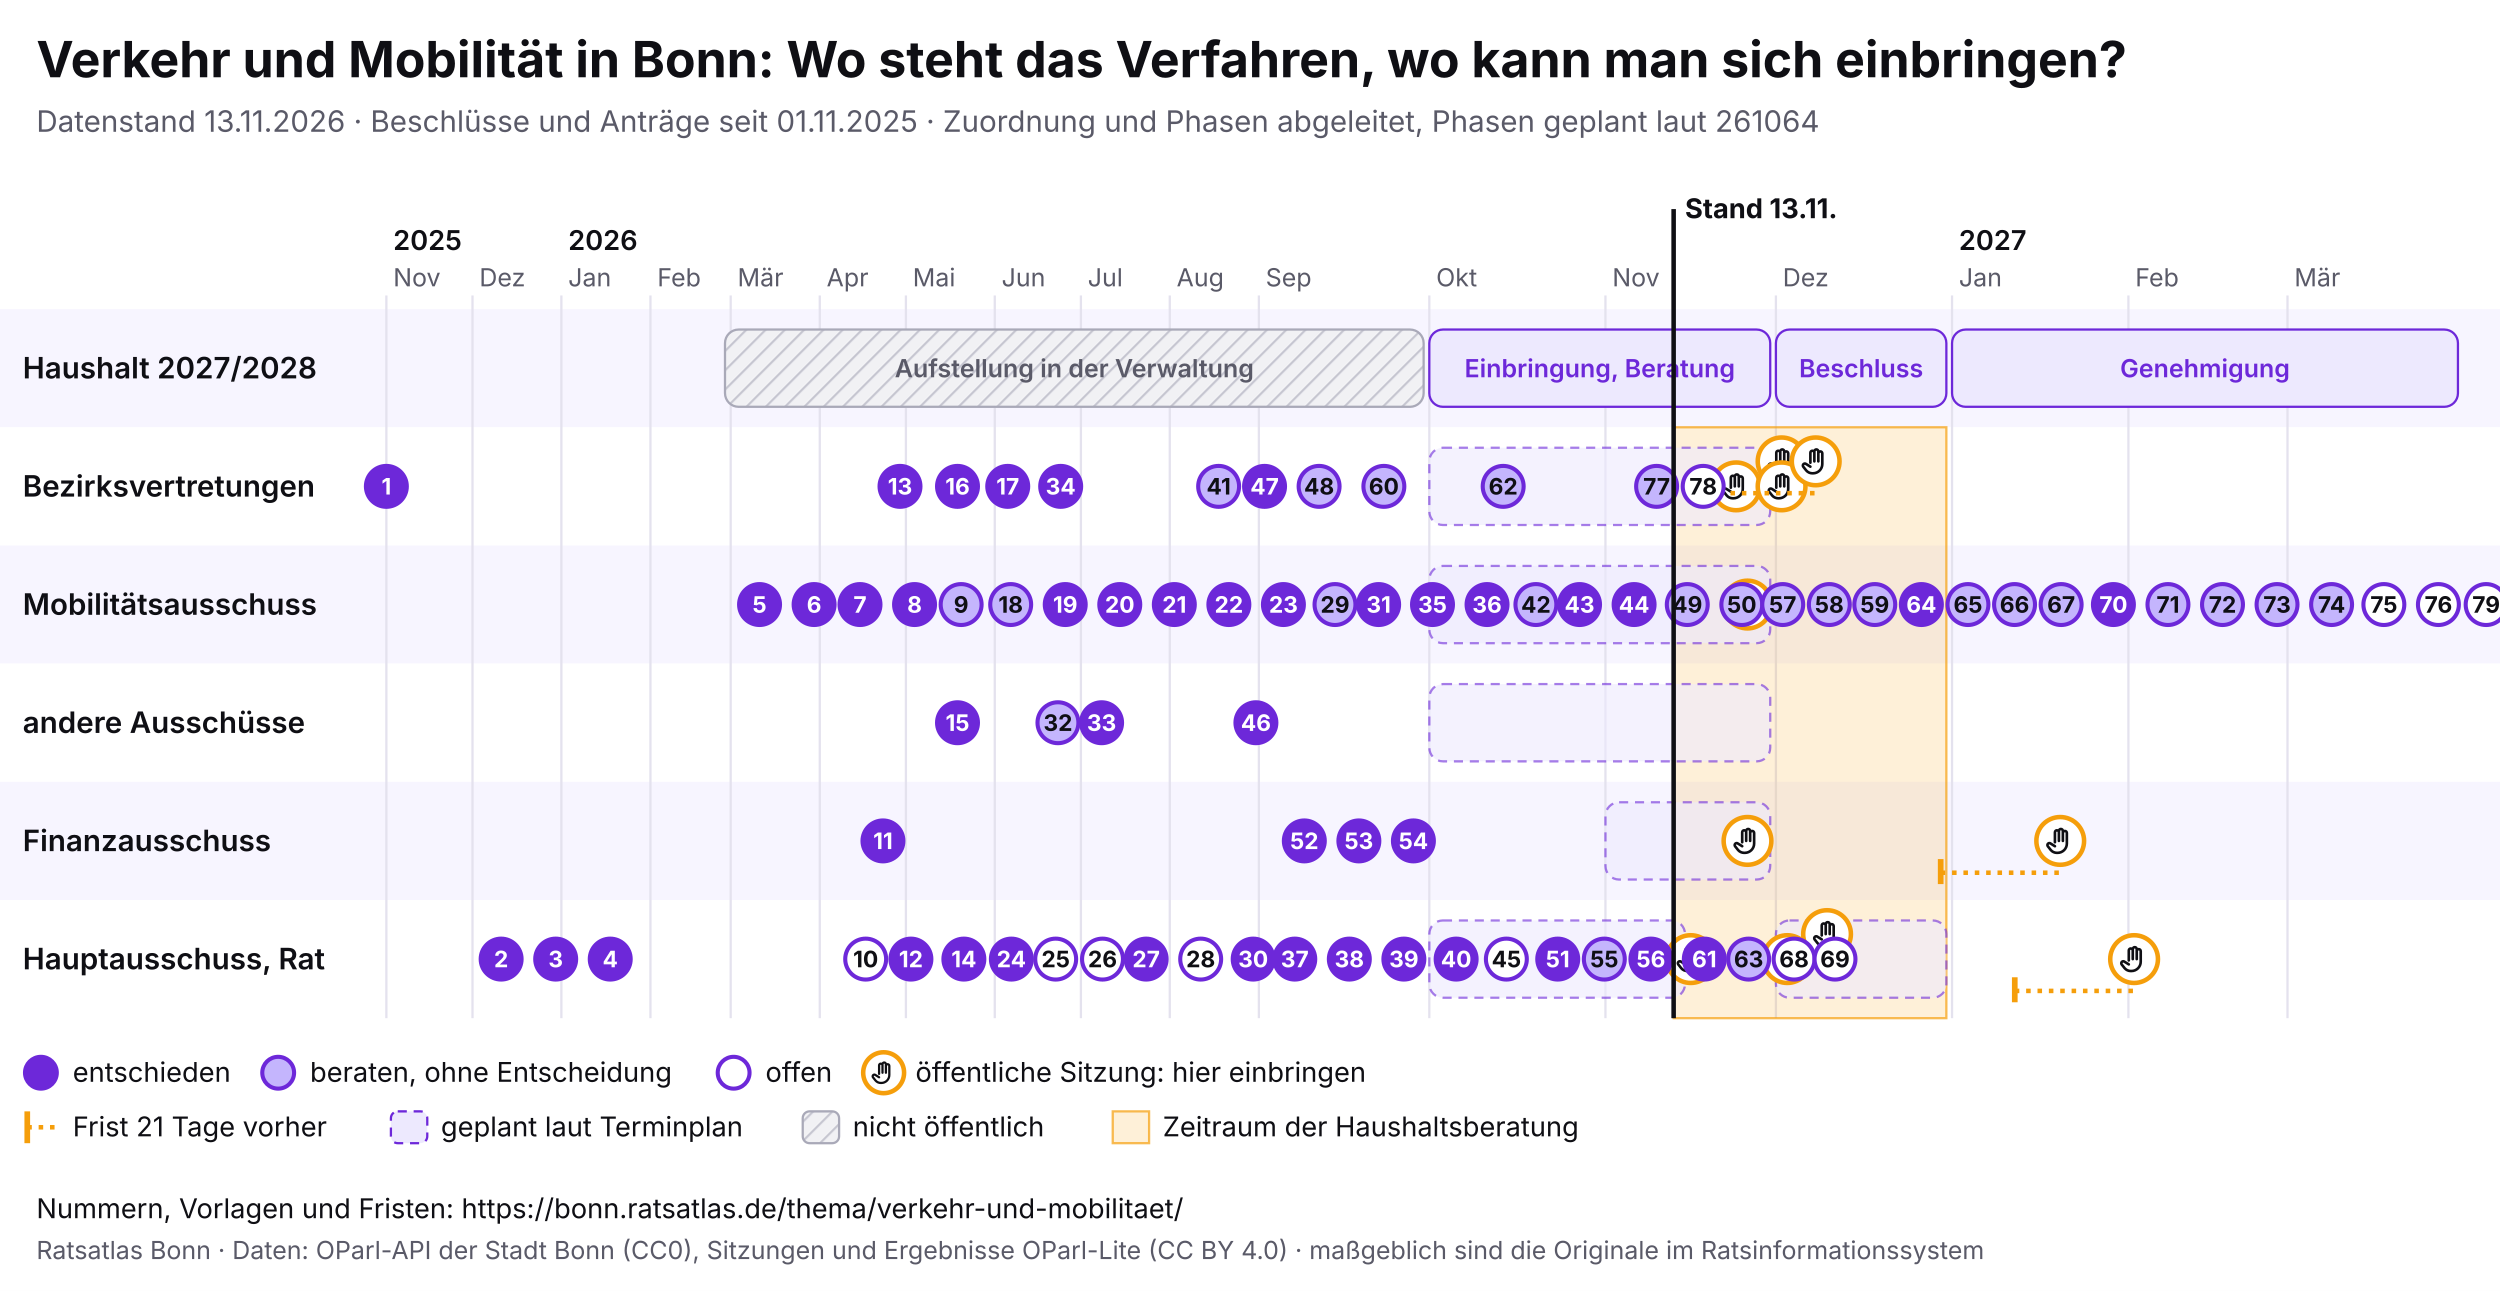
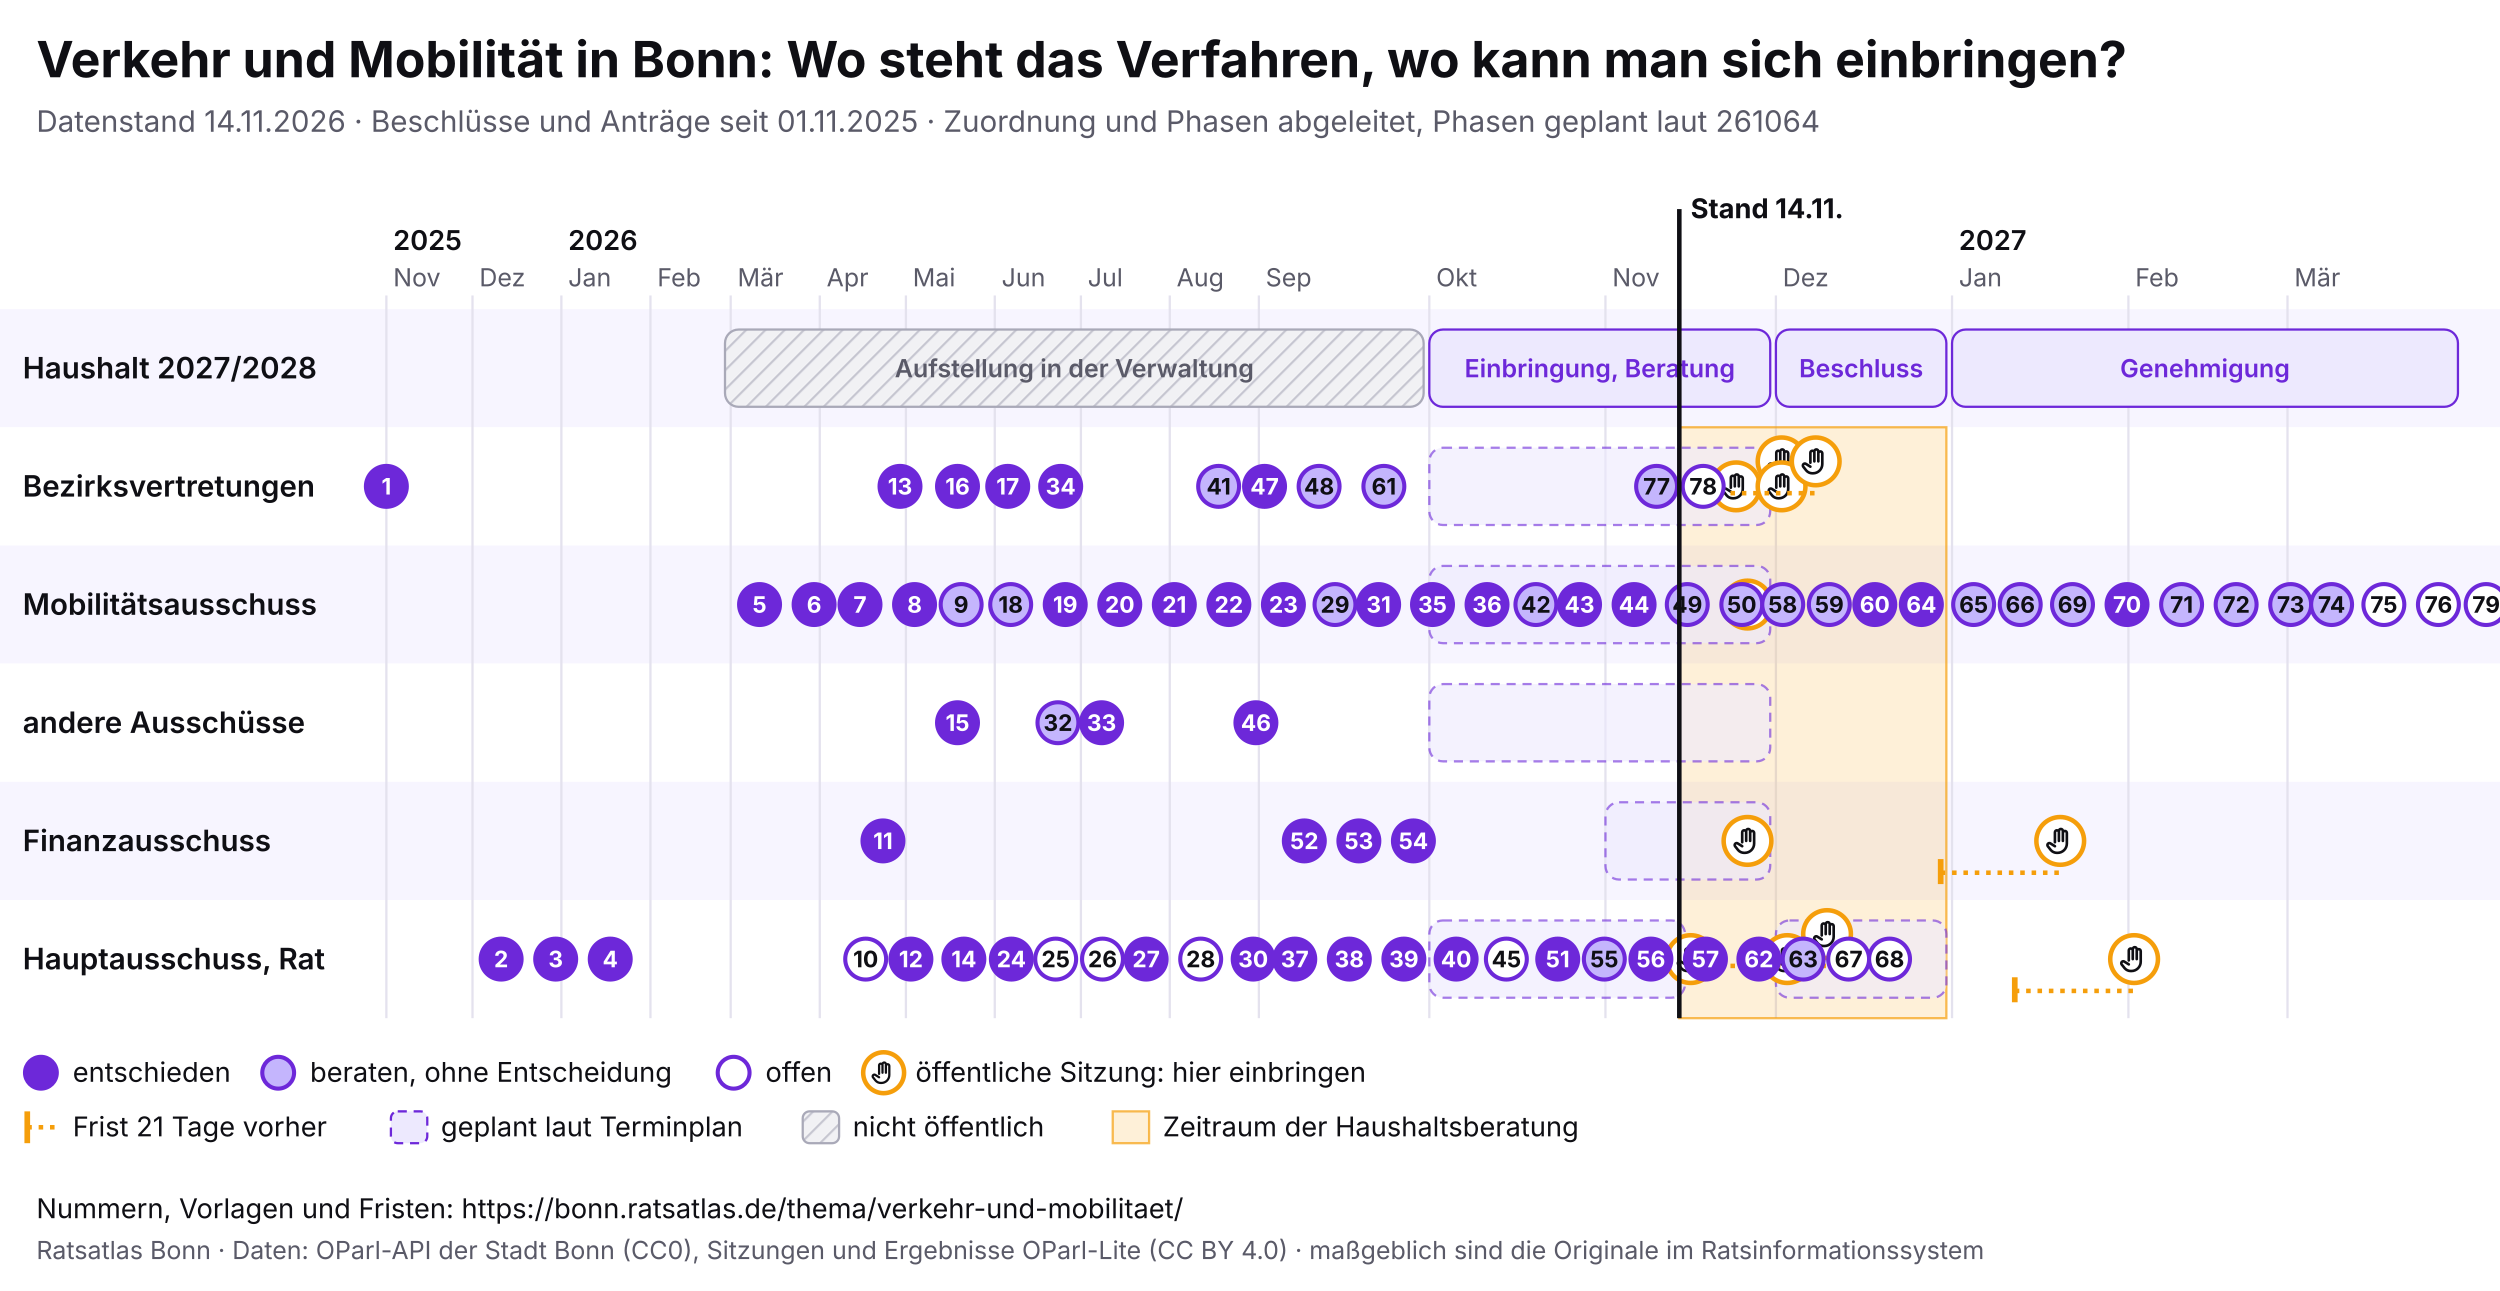
<svg xmlns="http://www.w3.org/2000/svg" viewBox="0 0 1100 568" width="1100" height="568" font-family="Inter, system-ui, sans-serif">
  <rect width="1100" height="568" fill="#ffffff" />
  <text x="16" y="34" font-size="22" font-weight="700" fill="#0f0f14">Verkehr und Mobilität in Bonn: Wo steht das Verfahren, wo kann man sich einbringen?</text>
-   <text x="16" y="58" font-size="13" fill="#5a5a68">Datenstand 13.11.2026 · Beschlüsse und Anträge seit 01.11.2025 · Zuordnung und Phasen abgeleitet, Phasen geplant laut 261064</text>
+   <text x="16" y="58" font-size="13" fill="#5a5a68">Datenstand 14.11.2026 · Beschlüsse und Anträge seit 01.11.2025 · Zuordnung und Phasen abgeleitet, Phasen geplant laut 261064</text>
  <svg x="0" y="74" width="1100" height="440" viewBox="0 0 1100 440" font-family="Inter, system-ui, sans-serif">
    <defs>
      <pattern id="pb-schraffur" width="6" height="6" patternUnits="userSpaceOnUse" patternTransform="rotate(45)">
        <rect width="6" height="6" fill="#f1f1f4" />
        <line x1="0" y1="0" x2="0" y2="6" stroke="#c9c9d3" stroke-width="2" />
      </pattern>
      <symbol id="pb-hand" viewBox="0 0 24 24">
        <path d="M8 13V5.5a1.5 1.5 0 0 1 3 0V12M11 11V4.5a1.5 1.5 0 0 1 3 0V12M14 11.5V6a1.5 1.5 0 0 1 3 0v8a7 7 0 0 1-7 7h-.6a6 6 0 0 1-4.5-2.1L2.6 16a1.5 1.5 0 0 1 2.2-2L8 16" />
      </symbol>
    </defs>
    <rect x="0" y="62" width="1100" height="52" fill="#f7f5ff" />
    <text x="10" y="92.5" font-size="13" font-weight="600" fill="#0f0f14">Haushalt 2027/2028</text>
    <rect x="0" y="114" width="1100" height="52" fill="#ffffff" />
    <text x="10" y="144.5" font-size="13" font-weight="600" fill="#0f0f14">Bezirksvertretungen</text>
    <rect x="0" y="166" width="1100" height="52" fill="#f7f5ff" />
    <text x="10" y="196.5" font-size="13" font-weight="600" fill="#0f0f14">Mobilitätsausschuss</text>
    <rect x="0" y="218" width="1100" height="52" fill="#ffffff" />
    <text x="10" y="248.5" font-size="13" font-weight="600" fill="#0f0f14">andere Ausschüsse</text>
    <rect x="0" y="270" width="1100" height="52" fill="#f7f5ff" />
    <text x="10" y="300.5" font-size="13" font-weight="600" fill="#0f0f14">Finanzausschuss</text>
    <rect x="0" y="322" width="1100" height="52" fill="#ffffff" />
    <text x="10" y="352.5" font-size="13" font-weight="600" fill="#0f0f14">Hauptausschuss, Rat</text>
    <line x1="170.0" y1="56" x2="170.0" y2="374" stroke="#e4e2ee" />
    <text x="173.0" y="52" font-size="11" fill="#5a5a68">Nov</text>
    <text x="173.0" y="36" font-size="12" font-weight="600" fill="#0f0f14">2025</text>
    <line x1="207.9" y1="56" x2="207.9" y2="374" stroke="#e4e2ee" />
    <text x="210.9" y="52" font-size="11" fill="#5a5a68">Dez</text>
    <line x1="247.0" y1="56" x2="247.0" y2="374" stroke="#e4e2ee" />
    <text x="250.0" y="52" font-size="11" fill="#5a5a68">Jan</text>
    <text x="250.0" y="36" font-size="12" font-weight="600" fill="#0f0f14">2026</text>
    <line x1="286.2" y1="56" x2="286.2" y2="374" stroke="#e4e2ee" />
    <text x="289.2" y="52" font-size="11" fill="#5a5a68">Feb</text>
    <line x1="321.5" y1="56" x2="321.5" y2="374" stroke="#e4e2ee" />
    <text x="324.5" y="52" font-size="11" fill="#5a5a68">Mär</text>
    <line x1="360.7" y1="56" x2="360.7" y2="374" stroke="#e4e2ee" />
    <text x="363.7" y="52" font-size="11" fill="#5a5a68">Apr</text>
    <line x1="398.6" y1="56" x2="398.6" y2="374" stroke="#e4e2ee" />
    <text x="401.6" y="52" font-size="11" fill="#5a5a68">Mai</text>
    <line x1="437.7" y1="56" x2="437.7" y2="374" stroke="#e4e2ee" />
    <text x="440.7" y="52" font-size="11" fill="#5a5a68">Jun</text>
    <line x1="475.6" y1="56" x2="475.6" y2="374" stroke="#e4e2ee" />
    <text x="478.6" y="52" font-size="11" fill="#5a5a68">Jul</text>
    <line x1="514.7" y1="56" x2="514.7" y2="374" stroke="#e4e2ee" />
    <text x="517.7" y="52" font-size="11" fill="#5a5a68">Aug</text>
    <line x1="553.9" y1="56" x2="553.9" y2="374" stroke="#e4e2ee" />
    <text x="556.9" y="52" font-size="11" fill="#5a5a68">Sep</text>
    <line x1="628.9" y1="56" x2="628.9" y2="374" stroke="#e4e2ee" />
    <text x="631.9" y="52" font-size="11" fill="#5a5a68">Okt</text>
    <line x1="706.4" y1="56" x2="706.4" y2="374" stroke="#e4e2ee" />
    <text x="709.4" y="52" font-size="11" fill="#5a5a68">Nov</text>
    <line x1="781.4" y1="56" x2="781.4" y2="374" stroke="#e4e2ee" />
    <text x="784.4" y="52" font-size="11" fill="#5a5a68">Dez</text>
    <line x1="858.9" y1="56" x2="858.9" y2="374" stroke="#e4e2ee" />
    <text x="861.9" y="52" font-size="11" fill="#5a5a68">Jan</text>
    <text x="861.9" y="36" font-size="12" font-weight="600" fill="#0f0f14">2027</text>
    <line x1="936.5" y1="56" x2="936.5" y2="374" stroke="#e4e2ee" />
    <text x="939.5" y="52" font-size="11" fill="#5a5a68">Feb</text>
    <line x1="1006.5" y1="56" x2="1006.5" y2="374" stroke="#e4e2ee" />
    <text x="1009.5" y="52" font-size="11" fill="#5a5a68">Mär</text>
-     <rect x="736.4" y="114" width="120.0" height="260" fill="#f59e0b" fill-opacity="0.16" stroke="#f59e0b" stroke-opacity="0.7" />
+     <rect x="738.9" y="114" width="117.5" height="260" fill="#f59e0b" fill-opacity="0.16" stroke="#f59e0b" stroke-opacity="0.7" />
    <g>
      <rect x="319.0" y="71" width="307.4" height="34" rx="6" fill="url(#pb-schraffur)" stroke="#a9a9b8" />
      <text x="472.7" y="92.0" font-size="11" text-anchor="middle" font-weight="600" fill="#5a5a68">Aufstellung in der Verwaltung</text>
    </g>
    <g>
      <rect x="628.9" y="71" width="150.0" height="34" rx="6" fill="#ede9fe" stroke="#6d28d9" />
      <text x="703.9" y="92.0" font-size="11" text-anchor="middle" font-weight="600" fill="#6d28d9">Einbringung, Beratung</text>
    </g>
    <g>
      <rect x="781.4" y="71" width="75.0" height="34" rx="6" fill="#ede9fe" stroke="#6d28d9" />
      <text x="818.9" y="92.0" font-size="11" text-anchor="middle" font-weight="600" fill="#6d28d9">Beschluss</text>
    </g>
    <g>
      <rect x="858.9" y="71" width="222.6" height="34" rx="6" fill="#ede9fe" stroke="#6d28d9" />
      <text x="970.2" y="92.0" font-size="11" text-anchor="middle" font-weight="600" fill="#6d28d9">Genehmigung</text>
    </g>
    <g>
      <rect x="628.9" y="123" width="150.0" height="34" rx="6" fill="#ede9fe" fill-opacity="0.6" stroke="#6d28d9" stroke-opacity="0.6" stroke-dasharray="4 3" />
    </g>
    <g>
      <rect x="628.9" y="175" width="150.0" height="34" rx="6" fill="#ede9fe" fill-opacity="0.6" stroke="#6d28d9" stroke-opacity="0.6" stroke-dasharray="4 3" />
    </g>
    <g>
      <rect x="628.9" y="227" width="150.0" height="34" rx="6" fill="#ede9fe" fill-opacity="0.6" stroke="#6d28d9" stroke-opacity="0.6" stroke-dasharray="4 3" />
    </g>
    <g>
      <rect x="706.4" y="279" width="72.5" height="34" rx="6" fill="#ede9fe" fill-opacity="0.6" stroke="#6d28d9" stroke-opacity="0.6" stroke-dasharray="4 3" />
    </g>
    <g>
      <rect x="628.9" y="331" width="112.5" height="34" rx="6" fill="#ede9fe" fill-opacity="0.6" stroke="#6d28d9" stroke-opacity="0.6" stroke-dasharray="4 3" />
    </g>
    <g>
      <rect x="781.4" y="331" width="75.0" height="34" rx="6" fill="#ede9fe" fill-opacity="0.6" stroke="#6d28d9" stroke-opacity="0.6" stroke-dasharray="4 3" />
    </g>
    <g>
      <circle cx="743.9" cy="348.0" r="10.5" fill="#fff" stroke="#f59e0b" stroke-width="2" />
      <use href="#pb-hand" x="736.9" y="341.0" width="14" height="14" fill="none" stroke="#0f0f14" stroke-width="2" stroke-linecap="round" stroke-linejoin="round" />
    </g>
    <g>
      <circle cx="763.9" cy="140.0" r="10.5" fill="#fff" stroke="#f59e0b" stroke-width="2" />
      <use href="#pb-hand" x="756.9" y="133.0" width="14" height="14" fill="none" stroke="#0f0f14" stroke-width="2" stroke-linecap="round" stroke-linejoin="round" />
    </g>
    <g>
      <circle cx="768.9" cy="296.0" r="10.5" fill="#fff" stroke="#f59e0b" stroke-width="2" />
      <use href="#pb-hand" x="761.9" y="289.0" width="14" height="14" fill="none" stroke="#0f0f14" stroke-width="2" stroke-linecap="round" stroke-linejoin="round" />
    </g>
    <g>
      <circle cx="768.9" cy="192.0" r="10.5" fill="#fff" stroke="#f59e0b" stroke-width="2" />
      <use href="#pb-hand" x="761.9" y="185.0" width="14" height="14" fill="none" stroke="#0f0f14" stroke-width="2" stroke-linecap="round" stroke-linejoin="round" />
    </g>
    <g>
      <circle cx="783.9" cy="129.0" r="10.5" fill="#fff" stroke="#f59e0b" stroke-width="2" />
      <use href="#pb-hand" x="776.9" y="122.0" width="14" height="14" fill="none" stroke="#0f0f14" stroke-width="2" stroke-linecap="round" stroke-linejoin="round" />
    </g>
    <g>
      <circle cx="783.9" cy="140.0" r="10.5" fill="#fff" stroke="#f59e0b" stroke-width="2" />
      <use href="#pb-hand" x="776.9" y="133.0" width="14" height="14" fill="none" stroke="#0f0f14" stroke-width="2" stroke-linecap="round" stroke-linejoin="round" />
    </g>
    <g>
      <circle cx="786.4" cy="348.0" r="10.5" fill="#fff" stroke="#f59e0b" stroke-width="2" />
      <use href="#pb-hand" x="779.4" y="341.0" width="14" height="14" fill="none" stroke="#0f0f14" stroke-width="2" stroke-linecap="round" stroke-linejoin="round" />
    </g>
    <line x1="746.4" y1="143.0" x2="798.9" y2="143.0" stroke="#f59e0b" stroke-width="2" stroke-dasharray="2 3" />
    <line x1="746.4" y1="137.0" x2="746.4" y2="148.0" stroke="#f59e0b" stroke-width="2.5" />
    <g>
      <circle cx="798.9" cy="129.0" r="10.5" fill="#fff" stroke="#f59e0b" stroke-width="2" />
      <use href="#pb-hand" x="791.9" y="122.0" width="14" height="14" fill="none" stroke="#0f0f14" stroke-width="2" stroke-linecap="round" stroke-linejoin="round" />
    </g>
    <line x1="751.4" y1="351.0" x2="803.9" y2="351.0" stroke="#f59e0b" stroke-width="2" stroke-dasharray="2 3" />
    <line x1="751.4" y1="345.0" x2="751.4" y2="356.0" stroke="#f59e0b" stroke-width="2.5" />
    <g>
      <circle cx="803.9" cy="337.0" r="10.5" fill="#fff" stroke="#f59e0b" stroke-width="2" />
      <use href="#pb-hand" x="796.9" y="330.0" width="14" height="14" fill="none" stroke="#0f0f14" stroke-width="2" stroke-linecap="round" stroke-linejoin="round" />
    </g>
    <line x1="853.9" y1="310.0" x2="906.5" y2="310.0" stroke="#f59e0b" stroke-width="2" stroke-dasharray="2 3" />
    <line x1="853.9" y1="304.0" x2="853.9" y2="315.0" stroke="#f59e0b" stroke-width="2.5" />
    <g>
      <circle cx="906.5" cy="296.0" r="10.5" fill="#fff" stroke="#f59e0b" stroke-width="2" />
      <use href="#pb-hand" x="899.5" y="289.0" width="14" height="14" fill="none" stroke="#0f0f14" stroke-width="2" stroke-linecap="round" stroke-linejoin="round" />
    </g>
    <line x1="886.5" y1="362.0" x2="939.0" y2="362.0" stroke="#f59e0b" stroke-width="2" stroke-dasharray="2 3" />
    <line x1="886.5" y1="356.0" x2="886.5" y2="367.0" stroke="#f59e0b" stroke-width="2.5" />
    <g>
      <circle cx="939.0" cy="348.0" r="10.5" fill="#fff" stroke="#f59e0b" stroke-width="2" />
      <use href="#pb-hand" x="932.0" y="341.0" width="14" height="14" fill="none" stroke="#0f0f14" stroke-width="2" stroke-linecap="round" stroke-linejoin="round" />
    </g>
    <g>
      <circle cx="170.0" cy="140.0" r="9" fill="#6d28d9" stroke="#6d28d9" stroke-width="1.8" />
      <text x="170.0" y="143.6" font-size="10" font-weight="700" text-anchor="middle" fill="#fff">1</text>
    </g>
    <g>
      <circle cx="220.5" cy="348.0" r="9" fill="#6d28d9" stroke="#6d28d9" stroke-width="1.8" />
      <text x="220.5" y="351.6" font-size="10" font-weight="700" text-anchor="middle" fill="#fff">2</text>
    </g>
    <g>
      <circle cx="244.5" cy="348.0" r="9" fill="#6d28d9" stroke="#6d28d9" stroke-width="1.8" />
      <text x="244.5" y="351.6" font-size="10" font-weight="700" text-anchor="middle" fill="#fff">3</text>
    </g>
    <g>
      <circle cx="268.5" cy="348.0" r="9" fill="#6d28d9" stroke="#6d28d9" stroke-width="1.8" />
      <text x="268.5" y="351.6" font-size="10" font-weight="700" text-anchor="middle" fill="#fff">4</text>
    </g>
    <g>
      <circle cx="334.2" cy="192.0" r="9" fill="#6d28d9" stroke="#6d28d9" stroke-width="1.8" />
      <text x="334.2" y="195.6" font-size="10" font-weight="700" text-anchor="middle" fill="#fff">5</text>
    </g>
    <g>
      <circle cx="358.2" cy="192.0" r="9" fill="#6d28d9" stroke="#6d28d9" stroke-width="1.8" />
      <text x="358.2" y="195.6" font-size="10" font-weight="700" text-anchor="middle" fill="#fff">6</text>
    </g>
    <g>
      <circle cx="378.4" cy="192.0" r="9" fill="#6d28d9" stroke="#6d28d9" stroke-width="1.8" />
      <text x="378.4" y="195.6" font-size="10" font-weight="700" text-anchor="middle" fill="#fff">7</text>
    </g>
    <g>
      <circle cx="402.4" cy="192.0" r="9" fill="#6d28d9" stroke="#6d28d9" stroke-width="1.8" />
      <text x="402.4" y="195.6" font-size="10" font-weight="700" text-anchor="middle" fill="#fff">8</text>
    </g>
    <g>
      <circle cx="422.9" cy="192.0" r="9" fill="#c4b5fd" stroke="#6d28d9" stroke-width="1.8" />
      <text x="422.9" y="195.6" font-size="10" font-weight="700" text-anchor="middle" fill="#0f0f14">9</text>
    </g>
    <g>
      <circle cx="380.9" cy="348.0" r="9" fill="#fff" stroke="#6d28d9" stroke-width="1.8" />
      <text x="380.9" y="351.6" font-size="10" font-weight="700" text-anchor="middle" fill="#0f0f14">10</text>
    </g>
    <g>
      <circle cx="388.5" cy="296.0" r="9" fill="#6d28d9" stroke="#6d28d9" stroke-width="1.8" />
      <text x="388.5" y="299.6" font-size="10" font-weight="700" text-anchor="middle" fill="#fff">11</text>
    </g>
    <g>
      <circle cx="400.8" cy="348.0" r="9" fill="#6d28d9" stroke="#6d28d9" stroke-width="1.8" />
      <text x="400.8" y="351.6" font-size="10" font-weight="700" text-anchor="middle" fill="#fff">12</text>
    </g>
    <g>
      <circle cx="396.0" cy="140.0" r="9" fill="#6d28d9" stroke="#6d28d9" stroke-width="1.8" />
      <text x="396.0" y="143.6" font-size="10" font-weight="700" text-anchor="middle" fill="#fff">13</text>
    </g>
    <g>
      <circle cx="424.1" cy="348.0" r="9" fill="#6d28d9" stroke="#6d28d9" stroke-width="1.8" />
      <text x="424.1" y="351.6" font-size="10" font-weight="700" text-anchor="middle" fill="#fff">14</text>
    </g>
    <g>
      <circle cx="421.3" cy="244.0" r="9" fill="#6d28d9" stroke="#6d28d9" stroke-width="1.8" />
      <text x="421.3" y="247.6" font-size="10" font-weight="700" text-anchor="middle" fill="#fff">15</text>
    </g>
    <g>
      <circle cx="421.3" cy="140.0" r="9" fill="#6d28d9" stroke="#6d28d9" stroke-width="1.8" />
      <text x="421.3" y="143.6" font-size="10" font-weight="700" text-anchor="middle" fill="#fff">16</text>
    </g>
    <g>
      <circle cx="443.4" cy="140.0" r="9" fill="#6d28d9" stroke="#6d28d9" stroke-width="1.8" />
      <text x="443.4" y="143.6" font-size="10" font-weight="700" text-anchor="middle" fill="#fff">17</text>
    </g>
    <g>
      <circle cx="444.7" cy="192.0" r="9" fill="#c4b5fd" stroke="#6d28d9" stroke-width="1.8" />
      <text x="444.7" y="195.6" font-size="10" font-weight="700" text-anchor="middle" fill="#0f0f14">18</text>
    </g>
    <g>
      <circle cx="468.7" cy="192.0" r="9" fill="#6d28d9" stroke="#6d28d9" stroke-width="1.8" />
      <text x="468.7" y="195.6" font-size="10" font-weight="700" text-anchor="middle" fill="#fff">19</text>
    </g>
    <g>
      <circle cx="492.7" cy="192.0" r="9" fill="#6d28d9" stroke="#6d28d9" stroke-width="1.8" />
      <text x="492.7" y="195.6" font-size="10" font-weight="700" text-anchor="middle" fill="#fff">20</text>
    </g>
    <g>
      <circle cx="516.7" cy="192.0" r="9" fill="#6d28d9" stroke="#6d28d9" stroke-width="1.8" />
      <text x="516.7" y="195.6" font-size="10" font-weight="700" text-anchor="middle" fill="#fff">21</text>
    </g>
    <g>
      <circle cx="540.7" cy="192.0" r="9" fill="#6d28d9" stroke="#6d28d9" stroke-width="1.8" />
      <text x="540.7" y="195.6" font-size="10" font-weight="700" text-anchor="middle" fill="#fff">22</text>
    </g>
    <g>
      <circle cx="564.7" cy="192.0" r="9" fill="#6d28d9" stroke="#6d28d9" stroke-width="1.8" />
      <text x="564.7" y="195.6" font-size="10" font-weight="700" text-anchor="middle" fill="#fff">23</text>
    </g>
    <g>
      <circle cx="445.0" cy="348.0" r="9" fill="#6d28d9" stroke="#6d28d9" stroke-width="1.8" />
      <text x="445.0" y="351.6" font-size="10" font-weight="700" text-anchor="middle" fill="#fff">24</text>
    </g>
    <g>
      <circle cx="464.5" cy="348.0" r="9" fill="#fff" stroke="#6d28d9" stroke-width="1.8" />
      <text x="464.5" y="351.6" font-size="10" font-weight="700" text-anchor="middle" fill="#0f0f14">25</text>
    </g>
    <g>
      <circle cx="485.1" cy="348.0" r="9" fill="#fff" stroke="#6d28d9" stroke-width="1.8" />
      <text x="485.1" y="351.6" font-size="10" font-weight="700" text-anchor="middle" fill="#0f0f14">26</text>
    </g>
    <g>
      <circle cx="504.3" cy="348.0" r="9" fill="#6d28d9" stroke="#6d28d9" stroke-width="1.8" />
      <text x="504.3" y="351.6" font-size="10" font-weight="700" text-anchor="middle" fill="#fff">27</text>
    </g>
    <g>
      <circle cx="528.3" cy="348.0" r="9" fill="#fff" stroke="#6d28d9" stroke-width="1.8" />
      <text x="528.3" y="351.6" font-size="10" font-weight="700" text-anchor="middle" fill="#0f0f14">28</text>
    </g>
    <g>
      <circle cx="587.4" cy="192.0" r="9" fill="#c4b5fd" stroke="#6d28d9" stroke-width="1.8" />
      <text x="587.4" y="195.6" font-size="10" font-weight="700" text-anchor="middle" fill="#0f0f14">29</text>
    </g>
    <g>
      <circle cx="551.4" cy="348.0" r="9" fill="#6d28d9" stroke="#6d28d9" stroke-width="1.8" />
      <text x="551.4" y="351.6" font-size="10" font-weight="700" text-anchor="middle" fill="#fff">30</text>
    </g>
    <g>
      <circle cx="606.6" cy="192.0" r="9" fill="#6d28d9" stroke="#6d28d9" stroke-width="1.8" />
      <text x="606.6" y="195.6" font-size="10" font-weight="700" text-anchor="middle" fill="#fff">31</text>
    </g>
    <g>
      <circle cx="465.5" cy="244.0" r="9" fill="#c4b5fd" stroke="#6d28d9" stroke-width="1.8" />
      <text x="465.5" y="247.6" font-size="10" font-weight="700" text-anchor="middle" fill="#0f0f14">32</text>
    </g>
    <g>
      <circle cx="484.7" cy="244.0" r="9" fill="#6d28d9" stroke="#6d28d9" stroke-width="1.8" />
      <text x="484.7" y="247.6" font-size="10" font-weight="700" text-anchor="middle" fill="#fff">33</text>
    </g>
    <g>
      <circle cx="466.7" cy="140.0" r="9" fill="#6d28d9" stroke="#6d28d9" stroke-width="1.8" />
      <text x="466.7" y="143.6" font-size="10" font-weight="700" text-anchor="middle" fill="#fff">34</text>
    </g>
    <g>
      <circle cx="630.3" cy="192.0" r="9" fill="#6d28d9" stroke="#6d28d9" stroke-width="1.8" />
      <text x="630.3" y="195.6" font-size="10" font-weight="700" text-anchor="middle" fill="#fff">35</text>
    </g>
    <g>
      <circle cx="654.3" cy="192.0" r="9" fill="#6d28d9" stroke="#6d28d9" stroke-width="1.8" />
      <text x="654.3" y="195.6" font-size="10" font-weight="700" text-anchor="middle" fill="#fff">36</text>
    </g>
    <g>
      <circle cx="569.7" cy="348.0" r="9" fill="#6d28d9" stroke="#6d28d9" stroke-width="1.8" />
      <text x="569.7" y="351.6" font-size="10" font-weight="700" text-anchor="middle" fill="#fff">37</text>
    </g>
    <g>
      <circle cx="593.7" cy="348.0" r="9" fill="#6d28d9" stroke="#6d28d9" stroke-width="1.8" />
      <text x="593.7" y="351.6" font-size="10" font-weight="700" text-anchor="middle" fill="#fff">38</text>
    </g>
    <g>
      <circle cx="617.7" cy="348.0" r="9" fill="#6d28d9" stroke="#6d28d9" stroke-width="1.8" />
      <text x="617.7" y="351.6" font-size="10" font-weight="700" text-anchor="middle" fill="#fff">39</text>
    </g>
    <g>
      <circle cx="640.7" cy="348.0" r="9" fill="#6d28d9" stroke="#6d28d9" stroke-width="1.8" />
      <text x="640.7" y="351.6" font-size="10" font-weight="700" text-anchor="middle" fill="#fff">40</text>
    </g>
    <g>
      <circle cx="536.2" cy="140.0" r="9" fill="#c4b5fd" stroke="#6d28d9" stroke-width="1.8" />
      <text x="536.2" y="143.6" font-size="10" font-weight="700" text-anchor="middle" fill="#0f0f14">41</text>
    </g>
    <g>
      <circle cx="675.8" cy="192.0" r="9" fill="#c4b5fd" stroke="#6d28d9" stroke-width="1.8" />
      <text x="675.8" y="195.6" font-size="10" font-weight="700" text-anchor="middle" fill="#0f0f14">42</text>
    </g>
    <g>
      <circle cx="695.0" cy="192.0" r="9" fill="#6d28d9" stroke="#6d28d9" stroke-width="1.8" />
      <text x="695.0" y="195.6" font-size="10" font-weight="700" text-anchor="middle" fill="#fff">43</text>
    </g>
    <g>
      <circle cx="719.0" cy="192.0" r="9" fill="#6d28d9" stroke="#6d28d9" stroke-width="1.8" />
      <text x="719.0" y="195.6" font-size="10" font-weight="700" text-anchor="middle" fill="#fff">44</text>
    </g>
    <g>
      <circle cx="662.8" cy="348.0" r="9" fill="#fff" stroke="#6d28d9" stroke-width="1.8" />
      <text x="662.8" y="351.6" font-size="10" font-weight="700" text-anchor="middle" fill="#0f0f14">45</text>
    </g>
    <g>
      <circle cx="552.6" cy="244.0" r="9" fill="#6d28d9" stroke="#6d28d9" stroke-width="1.8" />
      <text x="552.6" y="247.6" font-size="10" font-weight="700" text-anchor="middle" fill="#fff">46</text>
    </g>
    <g>
      <circle cx="556.4" cy="140.0" r="9" fill="#6d28d9" stroke="#6d28d9" stroke-width="1.8" />
      <text x="556.4" y="143.6" font-size="10" font-weight="700" text-anchor="middle" fill="#fff">47</text>
    </g>
    <g>
      <circle cx="580.4" cy="140.0" r="9" fill="#c4b5fd" stroke="#6d28d9" stroke-width="1.8" />
      <text x="580.4" y="143.6" font-size="10" font-weight="700" text-anchor="middle" fill="#0f0f14">48</text>
    </g>
    <g>
      <circle cx="742.4" cy="192.0" r="9" fill="#c4b5fd" stroke="#6d28d9" stroke-width="1.8" />
      <text x="742.4" y="195.6" font-size="10" font-weight="700" text-anchor="middle" fill="#0f0f14">49</text>
    </g>
    <g>
      <circle cx="766.4" cy="192.0" r="9" fill="#c4b5fd" stroke="#6d28d9" stroke-width="1.8" />
      <text x="766.4" y="195.6" font-size="10" font-weight="700" text-anchor="middle" fill="#0f0f14">50</text>
    </g>
    <g>
      <circle cx="685.4" cy="348.0" r="9" fill="#6d28d9" stroke="#6d28d9" stroke-width="1.8" />
      <text x="685.4" y="351.6" font-size="10" font-weight="700" text-anchor="middle" fill="#fff">51</text>
    </g>
    <g>
      <circle cx="573.9" cy="296.0" r="9" fill="#6d28d9" stroke="#6d28d9" stroke-width="1.8" />
      <text x="573.9" y="299.6" font-size="10" font-weight="700" text-anchor="middle" fill="#fff">52</text>
    </g>
    <g>
      <circle cx="597.9" cy="296.0" r="9" fill="#6d28d9" stroke="#6d28d9" stroke-width="1.8" />
      <text x="597.9" y="299.6" font-size="10" font-weight="700" text-anchor="middle" fill="#fff">53</text>
    </g>
    <g>
      <circle cx="621.9" cy="296.0" r="9" fill="#6d28d9" stroke="#6d28d9" stroke-width="1.8" />
      <text x="621.9" y="299.6" font-size="10" font-weight="700" text-anchor="middle" fill="#fff">54</text>
    </g>
    <g>
      <circle cx="705.9" cy="348.0" r="9" fill="#c4b5fd" stroke="#6d28d9" stroke-width="1.8" />
      <text x="705.9" y="351.6" font-size="10" font-weight="700" text-anchor="middle" fill="#0f0f14">55</text>
    </g>
    <g>
      <circle cx="726.4" cy="348.0" r="9" fill="#6d28d9" stroke="#6d28d9" stroke-width="1.8" />
      <text x="726.4" y="351.6" font-size="10" font-weight="700" text-anchor="middle" fill="#fff">56</text>
    </g>
    <g>
+       <circle cx="750.4" cy="348.0" r="9" fill="#6d28d9" stroke="#6d28d9" stroke-width="1.8" />
+       <text x="750.4" y="351.6" font-size="10" font-weight="700" text-anchor="middle" fill="#fff">57</text>
+     </g>
+     <g>
      <circle cx="784.4" cy="192.0" r="9" fill="#c4b5fd" stroke="#6d28d9" stroke-width="1.8" />
-       <text x="784.4" y="195.6" font-size="10" font-weight="700" text-anchor="middle" fill="#0f0f14">57</text>
+       <text x="784.4" y="195.6" font-size="10" font-weight="700" text-anchor="middle" fill="#0f0f14">58</text>
    </g>
    <g>
      <circle cx="804.9" cy="192.0" r="9" fill="#c4b5fd" stroke="#6d28d9" stroke-width="1.8" />
-       <text x="804.9" y="195.6" font-size="10" font-weight="700" text-anchor="middle" fill="#0f0f14">58</text>
-     </g>
-     <g>
-       <circle cx="824.9" cy="192.0" r="9" fill="#c4b5fd" stroke="#6d28d9" stroke-width="1.8" />
-       <text x="824.9" y="195.6" font-size="10" font-weight="700" text-anchor="middle" fill="#0f0f14">59</text>
+       <text x="804.9" y="195.6" font-size="10" font-weight="700" text-anchor="middle" fill="#0f0f14">59</text>
+     </g>
+     <g>
+       <circle cx="824.9" cy="192.0" r="9" fill="#6d28d9" stroke="#6d28d9" stroke-width="1.8" />
+       <text x="824.9" y="195.6" font-size="10" font-weight="700" text-anchor="middle" fill="#fff">60</text>
    </g>
    <g>
      <circle cx="608.9" cy="140.0" r="9" fill="#c4b5fd" stroke="#6d28d9" stroke-width="1.8" />
-       <text x="608.9" y="143.6" font-size="10" font-weight="700" text-anchor="middle" fill="#0f0f14">60</text>
-     </g>
-     <g>
-       <circle cx="749.9" cy="348.0" r="9" fill="#6d28d9" stroke="#6d28d9" stroke-width="1.8" />
-       <text x="749.9" y="351.6" font-size="10" font-weight="700" text-anchor="middle" fill="#fff">61</text>
-     </g>
-     <g>
-       <circle cx="661.4" cy="140.0" r="9" fill="#c4b5fd" stroke="#6d28d9" stroke-width="1.8" />
-       <text x="661.4" y="143.6" font-size="10" font-weight="700" text-anchor="middle" fill="#0f0f14">62</text>
-     </g>
-     <g>
-       <circle cx="769.4" cy="348.0" r="9" fill="#c4b5fd" stroke="#6d28d9" stroke-width="1.8" />
-       <text x="769.4" y="351.6" font-size="10" font-weight="700" text-anchor="middle" fill="#0f0f14">63</text>
+       <text x="608.9" y="143.6" font-size="10" font-weight="700" text-anchor="middle" fill="#0f0f14">61</text>
+     </g>
+     <g>
+       <circle cx="773.9" cy="348.0" r="9" fill="#6d28d9" stroke="#6d28d9" stroke-width="1.8" />
+       <text x="773.9" y="351.6" font-size="10" font-weight="700" text-anchor="middle" fill="#fff">62</text>
+     </g>
+     <g>
+       <circle cx="793.4" cy="348.0" r="9" fill="#c4b5fd" stroke="#6d28d9" stroke-width="1.8" />
+       <text x="793.4" y="351.6" font-size="10" font-weight="700" text-anchor="middle" fill="#0f0f14">63</text>
    </g>
    <g>
      <circle cx="845.4" cy="192.0" r="9" fill="#6d28d9" stroke="#6d28d9" stroke-width="1.8" />
      <text x="845.4" y="195.6" font-size="10" font-weight="700" text-anchor="middle" fill="#fff">64</text>
    </g>
    <g>
-       <circle cx="865.9" cy="192.0" r="9" fill="#c4b5fd" stroke="#6d28d9" stroke-width="1.8" />
-       <text x="865.9" y="195.6" font-size="10" font-weight="700" text-anchor="middle" fill="#0f0f14">65</text>
-     </g>
-     <g>
-       <circle cx="886.4" cy="192.0" r="9" fill="#c4b5fd" stroke="#6d28d9" stroke-width="1.8" />
-       <text x="886.4" y="195.6" font-size="10" font-weight="700" text-anchor="middle" fill="#0f0f14">66</text>
-     </g>
-     <g>
-       <circle cx="906.9" cy="192.0" r="9" fill="#c4b5fd" stroke="#6d28d9" stroke-width="1.8" />
-       <text x="906.9" y="195.6" font-size="10" font-weight="700" text-anchor="middle" fill="#0f0f14">67</text>
-     </g>
-     <g>
-       <circle cx="789.4" cy="348.0" r="9" fill="#fff" stroke="#6d28d9" stroke-width="1.8" />
-       <text x="789.4" y="351.6" font-size="10" font-weight="700" text-anchor="middle" fill="#0f0f14">68</text>
-     </g>
-     <g>
-       <circle cx="807.4" cy="348.0" r="9" fill="#fff" stroke="#6d28d9" stroke-width="1.8" />
-       <text x="807.4" y="351.6" font-size="10" font-weight="700" text-anchor="middle" fill="#0f0f14">69</text>
-     </g>
-     <g>
-       <circle cx="929.9" cy="192.0" r="9" fill="#6d28d9" stroke="#6d28d9" stroke-width="1.8" />
-       <text x="929.9" y="195.6" font-size="10" font-weight="700" text-anchor="middle" fill="#fff">70</text>
-     </g>
-     <g>
-       <circle cx="953.9" cy="192.0" r="9" fill="#c4b5fd" stroke="#6d28d9" stroke-width="1.8" />
-       <text x="953.9" y="195.6" font-size="10" font-weight="700" text-anchor="middle" fill="#0f0f14">71</text>
-     </g>
-     <g>
-       <circle cx="977.9" cy="192.0" r="9" fill="#c4b5fd" stroke="#6d28d9" stroke-width="1.8" />
-       <text x="977.9" y="195.6" font-size="10" font-weight="700" text-anchor="middle" fill="#0f0f14">72</text>
-     </g>
-     <g>
-       <circle cx="1001.9" cy="192.0" r="9" fill="#c4b5fd" stroke="#6d28d9" stroke-width="1.8" />
-       <text x="1001.9" y="195.6" font-size="10" font-weight="700" text-anchor="middle" fill="#0f0f14">73</text>
+       <circle cx="868.4" cy="192.0" r="9" fill="#c4b5fd" stroke="#6d28d9" stroke-width="1.8" />
+       <text x="868.4" y="195.6" font-size="10" font-weight="700" text-anchor="middle" fill="#0f0f14">65</text>
+     </g>
+     <g>
+       <circle cx="888.9" cy="192.0" r="9" fill="#c4b5fd" stroke="#6d28d9" stroke-width="1.8" />
+       <text x="888.9" y="195.6" font-size="10" font-weight="700" text-anchor="middle" fill="#0f0f14">66</text>
+     </g>
+     <g>
+       <circle cx="813.4" cy="348.0" r="9" fill="#fff" stroke="#6d28d9" stroke-width="1.8" />
+       <text x="813.4" y="351.6" font-size="10" font-weight="700" text-anchor="middle" fill="#0f0f14">67</text>
+     </g>
+     <g>
+       <circle cx="831.4" cy="348.0" r="9" fill="#fff" stroke="#6d28d9" stroke-width="1.8" />
+       <text x="831.4" y="351.6" font-size="10" font-weight="700" text-anchor="middle" fill="#0f0f14">68</text>
+     </g>
+     <g>
+       <circle cx="911.9" cy="192.0" r="9" fill="#c4b5fd" stroke="#6d28d9" stroke-width="1.8" />
+       <text x="911.9" y="195.6" font-size="10" font-weight="700" text-anchor="middle" fill="#0f0f14">69</text>
+     </g>
+     <g>
+       <circle cx="935.9" cy="192.0" r="9" fill="#6d28d9" stroke="#6d28d9" stroke-width="1.8" />
+       <text x="935.9" y="195.6" font-size="10" font-weight="700" text-anchor="middle" fill="#fff">70</text>
+     </g>
+     <g>
+       <circle cx="959.9" cy="192.0" r="9" fill="#c4b5fd" stroke="#6d28d9" stroke-width="1.8" />
+       <text x="959.9" y="195.6" font-size="10" font-weight="700" text-anchor="middle" fill="#0f0f14">71</text>
+     </g>
+     <g>
+       <circle cx="983.9" cy="192.0" r="9" fill="#c4b5fd" stroke="#6d28d9" stroke-width="1.8" />
+       <text x="983.9" y="195.6" font-size="10" font-weight="700" text-anchor="middle" fill="#0f0f14">72</text>
+     </g>
+     <g>
+       <circle cx="1007.9" cy="192.0" r="9" fill="#c4b5fd" stroke="#6d28d9" stroke-width="1.8" />
+       <text x="1007.9" y="195.6" font-size="10" font-weight="700" text-anchor="middle" fill="#0f0f14">73</text>
    </g>
    <g>
      <circle cx="1025.9" cy="192.0" r="9" fill="#c4b5fd" stroke="#6d28d9" stroke-width="1.8" />
      <text x="1025.9" y="195.6" font-size="10" font-weight="700" text-anchor="middle" fill="#0f0f14">74</text>
    </g>
    <g>
      <circle cx="1048.9" cy="192.0" r="9" fill="#fff" stroke="#6d28d9" stroke-width="1.8" />
      <text x="1048.9" y="195.6" font-size="10" font-weight="700" text-anchor="middle" fill="#0f0f14">75</text>
    </g>
    <g>
      <circle cx="1072.9" cy="192.0" r="9" fill="#fff" stroke="#6d28d9" stroke-width="1.8" />
      <text x="1072.9" y="195.6" font-size="10" font-weight="700" text-anchor="middle" fill="#0f0f14">76</text>
    </g>
    <g>
      <circle cx="728.9" cy="140.0" r="9" fill="#c4b5fd" stroke="#6d28d9" stroke-width="1.8" />
      <text x="728.9" y="143.6" font-size="10" font-weight="700" text-anchor="middle" fill="#0f0f14">77</text>
    </g>
    <g>
      <circle cx="749.4" cy="140.0" r="9" fill="#fff" stroke="#6d28d9" stroke-width="1.8" />
      <text x="749.4" y="143.6" font-size="10" font-weight="700" text-anchor="middle" fill="#0f0f14">78</text>
    </g>
    <g>
      <circle cx="1093.9" cy="192.0" r="9" fill="#fff" stroke="#6d28d9" stroke-width="1.8" />
      <text x="1093.9" y="195.6" font-size="10" font-weight="700" text-anchor="middle" fill="#0f0f14">79</text>
    </g>
    <g>
      <circle cx="1117.9" cy="192.0" r="9" fill="#fff" stroke="#6d28d9" stroke-width="1.8" />
      <text x="1117.9" y="195.6" font-size="10" font-weight="700" text-anchor="middle" fill="#0f0f14">80</text>
    </g>
-     <line x1="736.4" y1="18" x2="736.4" y2="374" stroke="#0f0f14" stroke-width="2" pointer-events="none" />
-     <text x="741.4" y="22" font-size="12" font-weight="700" fill="#0f0f14">Stand 13.11.</text>
+     <line x1="738.9" y1="18" x2="738.9" y2="374" stroke="#0f0f14" stroke-width="2" pointer-events="none" />
+     <text x="743.9" y="22" font-size="12" font-weight="700" fill="#0f0f14">Stand 14.11.</text>
    <circle cx="18" cy="398" r="7" fill="#6d28d9" stroke="#6d28d9" stroke-width="1.8" />
    <text x="32" y="402" font-size="12" fill="#0f0f14">entschieden</text>
    <circle cx="122.4" cy="398" r="7" fill="#c4b5fd" stroke="#6d28d9" stroke-width="1.8" />
    <text x="136.4" y="402" font-size="12" fill="#0f0f14">beraten, ohne Entscheidung</text>
    <circle cx="322.8" cy="398" r="7" fill="#fff" stroke="#6d28d9" stroke-width="1.8" />
    <text x="336.8" y="402" font-size="12" fill="#0f0f14">offen</text>
    <circle cx="388.8" cy="398" r="9" fill="#fff" stroke="#f59e0b" stroke-width="2" />
    <use href="#pb-hand" x="382.8" y="392" width="12" height="12" fill="none" stroke="#0f0f14" stroke-width="2" stroke-linecap="round" stroke-linejoin="round" />
    <text x="402.8" y="402" font-size="12" fill="#0f0f14">öffentliche Sitzung: hier einbringen</text>
    <line x1="12" y1="415" x2="12" y2="429" stroke="#f59e0b" stroke-width="2.5" />
    <line x1="12" y1="422" x2="26" y2="422" stroke="#f59e0b" stroke-width="2" stroke-dasharray="2 3" />
    <text x="32" y="426" font-size="12" fill="#0f0f14">Frist 21 Tage vorher</text>
    <rect x="172.0" y="415" width="16" height="14" rx="3" fill="#ede9fe" stroke="#6d28d9" stroke-dasharray="4 3" />
    <text x="194.0" y="426" font-size="12" fill="#0f0f14">geplant laut Terminplan</text>
    <rect x="353.2" y="415" width="16" height="14" rx="3" fill="url(#pb-schraffur)" stroke="#a9a9b8" />
    <text x="375.2" y="426" font-size="12" fill="#0f0f14">nicht öffentlich</text>
    <rect x="489.6" y="415" width="16" height="14" fill="#f59e0b" fill-opacity="0.16" stroke="#f59e0b" stroke-opacity="0.7" />
    <text x="511.6" y="426" font-size="12" fill="#0f0f14">Zeitraum der Haushaltsberatung</text>
  </svg>
  <text x="16" y="536" font-size="12" fill="#0f0f14">Nummern, Vorlagen und Fristen: https://bonn.ratsatlas.de/thema/verkehr-und-mobilitaet/</text>
  <text x="16" y="554" font-size="11" fill="#5a5a68">Ratsatlas Bonn · Daten: OParl-API der Stadt Bonn (CC0), Sitzungen und Ergebnisse OParl-Lite (CC BY 4.0) · maßgeblich sind die Originale im Ratsinformationssystem</text>
</svg>
